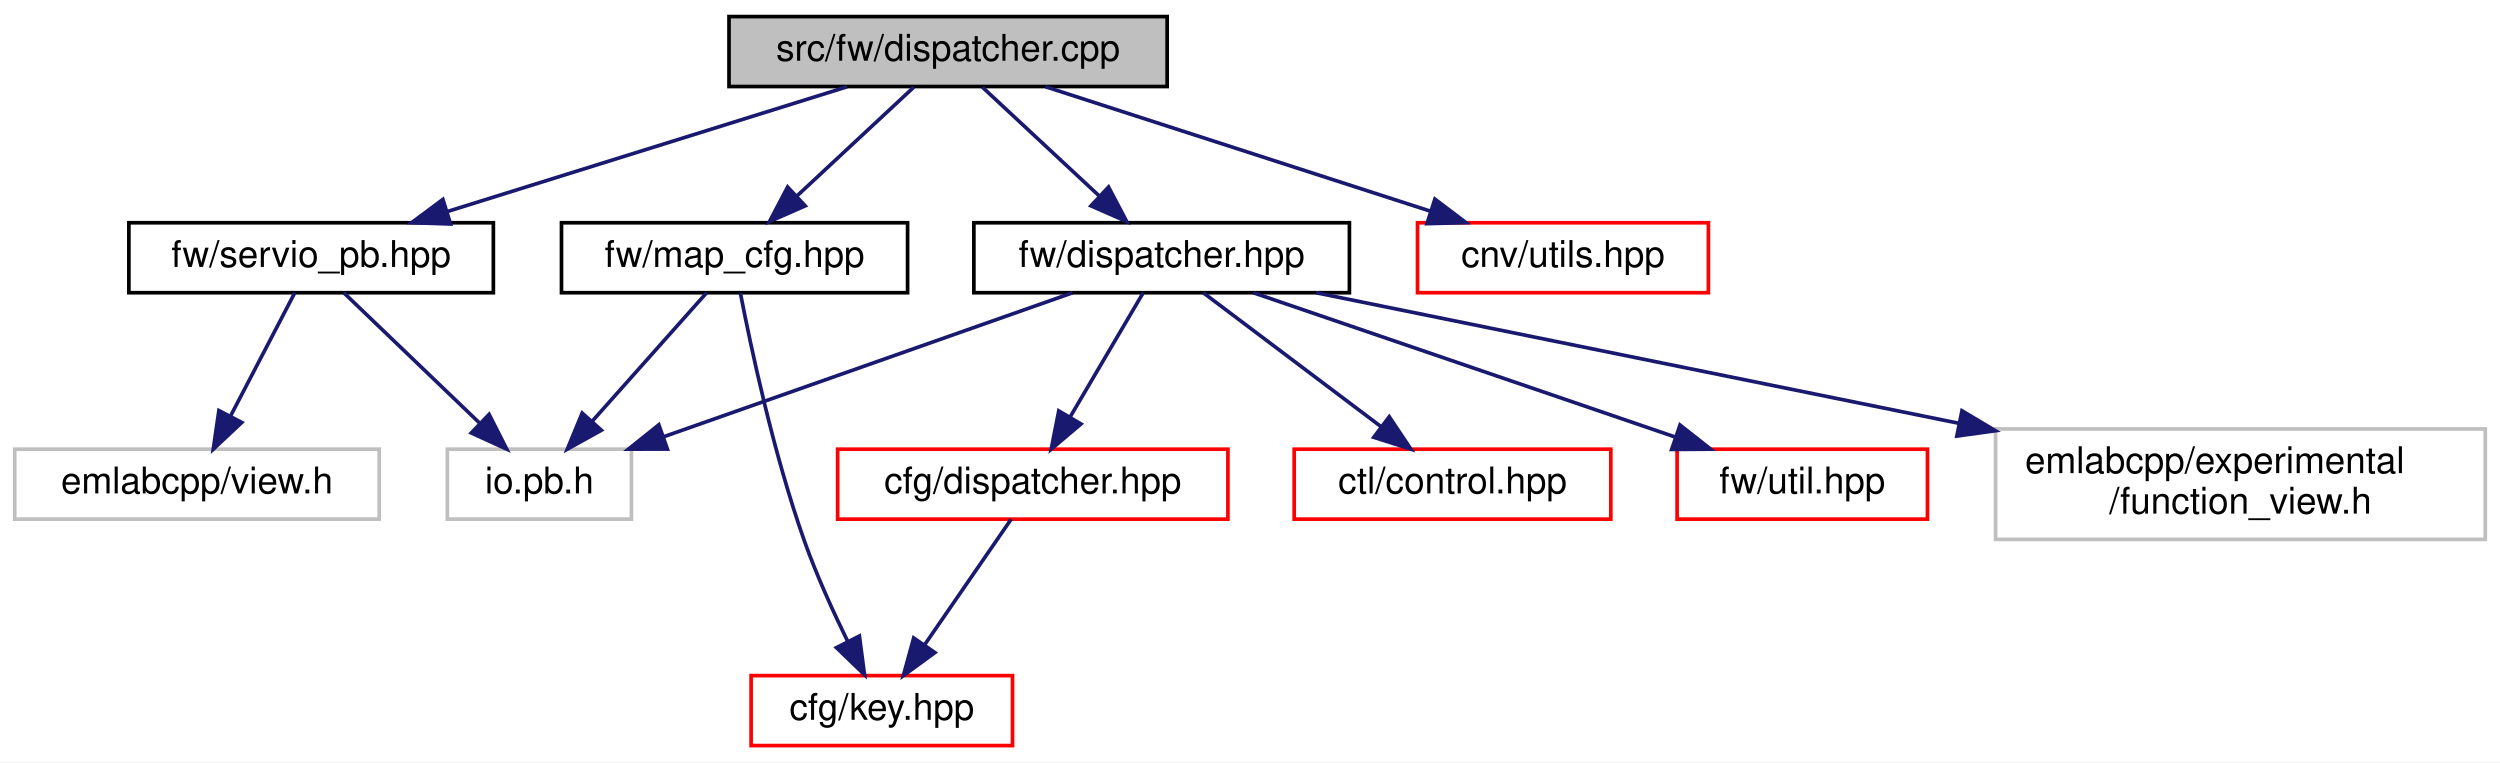
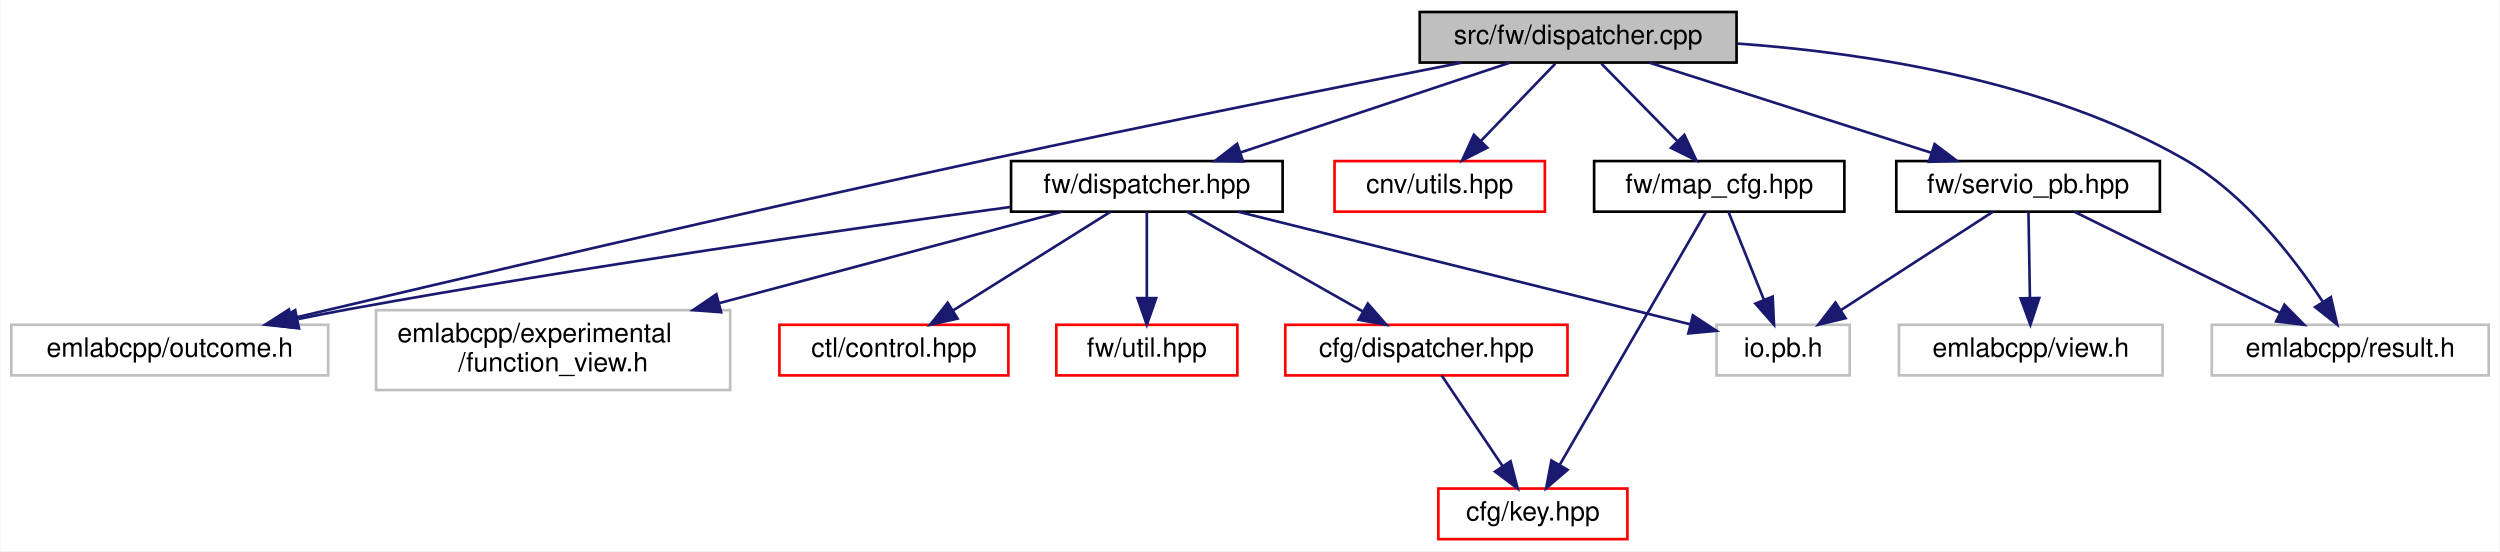
- <svg xmlns="http://www.w3.org/2000/svg" xmlns:xlink="http://www.w3.org/1999/xlink" width="679pt" height="207pt" viewBox="0.00 0.00 679.00 207.00">
+ <svg xmlns="http://www.w3.org/2000/svg" xmlns:xlink="http://www.w3.org/1999/xlink" width="939pt" height="207pt" viewBox="0.00 0.00 938.50 207.00">
  <g id="graph0" class="graph" transform="scale(1 1) rotate(0) translate(4 203)">
-     <polygon fill="white" stroke="transparent" points="-4,4 -4,-203 675,-203 675,4 -4,4" />
+     <polygon fill="white" stroke="transparent" points="-4,4 -4,-203 934.5,-203 934.5,4 -4,4" />
    <g id="node1" class="node">
      <g id="a_node1">
        <a xlink:title=" ">
-           <polygon fill="#bfbfbf" stroke="black" points="194,-179.5 194,-198.5 313,-198.5 313,-179.5 194,-179.5" />
-           <text text-anchor="middle" x="253.5" y="-186.5" font-family="Helvetica,sans-Serif" font-size="10.00">src/fw/dispatcher.cpp</text>
+           <polygon fill="#bfbfbf" stroke="black" points="529,-179.5 529,-198.5 648,-198.5 648,-179.5 529,-179.5" />
+           <text text-anchor="middle" x="588.5" y="-186.5" font-family="Helvetica,sans-Serif" font-size="10.00">src/fw/dispatcher.cpp</text>
        </a>
      </g>
    </g>
    <g id="node2" class="node">
      <g id="a_node2">
        <a xlink:href="fw_2dispatcher_8hpp.html" target="_top" xlink:title=" ">
-           <polygon fill="white" stroke="black" points="260.5,-123.5 260.5,-142.5 362.5,-142.5 362.5,-123.5 260.5,-123.5" />
-           <text text-anchor="middle" x="311.5" y="-130.5" font-family="Helvetica,sans-Serif" font-size="10.00">fw/dispatcher.hpp</text>
+           <polygon fill="white" stroke="black" points="375.5,-123.5 375.5,-142.5 477.5,-142.5 477.5,-123.5 375.5,-123.5" />
+           <text text-anchor="middle" x="426.5" y="-130.5" font-family="Helvetica,sans-Serif" font-size="10.00">fw/dispatcher.hpp</text>
        </a>
      </g>
    </g>
    <g id="edge1" class="edge">
-       <path fill="none" stroke="midnightblue" d="M262.82,-179.32C271.39,-171.34 284.31,-159.31 294.69,-149.65" />
-       <polygon fill="midnightblue" stroke="midnightblue" points="297.08,-152.21 302.01,-142.83 292.31,-147.09 297.08,-152.21" />
+       <path fill="none" stroke="midnightblue" d="M562.83,-179.44C535.58,-170.36 492.32,-155.94 461.85,-145.78" />
+       <polygon fill="midnightblue" stroke="midnightblue" points="462.64,-142.36 452.05,-142.52 460.43,-149 462.64,-142.36" />
+     </g>
+     <g id="node6" class="node">
+       <g id="a_node6">
+         <a xlink:title=" ">
+           <polygon fill="white" stroke="#bfbfbf" points="0,-62 0,-81 119,-81 119,-62 0,-62" />
+           <text text-anchor="middle" x="59.5" y="-69" font-family="Helvetica,sans-Serif" font-size="10.00">emlabcpp/outcome.h</text>
+         </a>
+       </g>
+     </g>
+     <g id="edge10" class="edge">
+       <path fill="none" stroke="midnightblue" d="M544.62,-179.45C499.79,-170.64 428.19,-156.33 366.5,-143 273.53,-122.91 165.17,-97.57 105.25,-83.39" />
+       <polygon fill="midnightblue" stroke="midnightblue" points="105.89,-79.95 95.35,-81.05 104.28,-86.76 105.89,-79.95" />
+     </g>
+     <g id="node10" class="node">
+       <g id="a_node10">
+         <a xlink:href="utils_8hpp.html" target="_top" xlink:title=" ">
+           <polygon fill="white" stroke="red" points="497,-123.5 497,-142.5 576,-142.5 576,-123.5 497,-123.5" />
+           <text text-anchor="middle" x="536.5" y="-130.5" font-family="Helvetica,sans-Serif" font-size="10.00">cnv/utils.hpp</text>
+         </a>
+       </g>
+     </g>
+     <g id="edge9" class="edge">
+       <path fill="none" stroke="midnightblue" d="M579.91,-179.08C572.34,-171.22 561.12,-159.57 551.99,-150.08" />
+       <polygon fill="midnightblue" stroke="midnightblue" points="554.38,-147.53 544.93,-142.75 549.34,-152.38 554.38,-147.53" />
+     </g>
+     <g id="node11" class="node">
+       <g id="a_node11">
+         <a xlink:title=" ">
+           <polygon fill="white" stroke="#bfbfbf" points="826.5,-62 826.5,-81 930.5,-81 930.5,-62 826.5,-62" />
+           <text text-anchor="middle" x="878.5" y="-69" font-family="Helvetica,sans-Serif" font-size="10.00">emlabcpp/result.h</text>
+         </a>
+       </g>
+     </g>
+     <g id="edge11" class="edge">
+       <path fill="none" stroke="midnightblue" d="M648.36,-186.63C696.63,-183.17 764.74,-172.78 816.5,-143 838.94,-130.09 857.4,-106.06 868.18,-89.68" />
+       <polygon fill="midnightblue" stroke="midnightblue" points="871.24,-91.39 873.61,-81.06 865.32,-87.65 871.24,-91.39" />
+     </g>
+     <g id="node12" class="node">
+       <g id="a_node12">
+         <a xlink:href="map__cfg_8hpp.html" target="_top" xlink:title=" ">
+           <polygon fill="white" stroke="black" points="594.5,-123.5 594.5,-142.5 688.5,-142.5 688.5,-123.5 594.5,-123.5" />
+           <text text-anchor="middle" x="641.5" y="-130.5" font-family="Helvetica,sans-Serif" font-size="10.00">fw/map_cfg.hpp</text>
+         </a>
+       </g>
+     </g>
+     <g id="edge12" class="edge">
+       <path fill="none" stroke="midnightblue" d="M597.25,-179.08C604.97,-171.22 616.4,-159.57 625.72,-150.08" />
+       <polygon fill="midnightblue" stroke="midnightblue" points="628.4,-152.34 632.91,-142.75 623.41,-147.44 628.4,-152.34" />
+     </g>
+     <g id="node13" class="node">
+       <g id="a_node13">
+         <a xlink:href="servio__pb_8hpp.html" target="_top" xlink:title=" ">
+           <polygon fill="white" stroke="black" points="708,-123.5 708,-142.5 807,-142.5 807,-123.5 708,-123.5" />
+           <text text-anchor="middle" x="757.5" y="-130.5" font-family="Helvetica,sans-Serif" font-size="10.00">fw/servio_pb.hpp</text>
+         </a>
+       </g>
+     </g>
+     <g id="edge15" class="edge">
+       <path fill="none" stroke="midnightblue" d="M615.28,-179.44C643.83,-170.32 689.23,-155.81 721.04,-145.65" />
+       <polygon fill="midnightblue" stroke="midnightblue" points="722.39,-148.89 730.85,-142.52 720.26,-142.23 722.39,-148.89" />
+     </g>
+     <g id="node3" class="node">
+       <g id="a_node3">
+         <a xlink:href="cfg_2dispatcher_8hpp.html" target="_top" xlink:title=" ">
+           <polygon fill="white" stroke="red" points="478.5,-62 478.5,-81 584.5,-81 584.5,-62 478.5,-62" />
+           <text text-anchor="middle" x="531.5" y="-69" font-family="Helvetica,sans-Serif" font-size="10.00">cfg/dispatcher.hpp</text>
+         </a>
+       </g>
+     </g>
+     <g id="edge2" class="edge">
+       <path fill="none" stroke="midnightblue" d="M441.54,-123.48C458.78,-113.71 487.24,-97.58 507.53,-86.08" />
+       <polygon fill="midnightblue" stroke="midnightblue" points="509.51,-88.98 516.48,-81.01 506.06,-82.89 509.51,-88.98" />
+     </g>
+     <g id="node5" class="node">
+       <g id="a_node5">
+         <a xlink:href="control_8hpp.html" target="_top" xlink:title=" ">
+           <polygon fill="white" stroke="red" points="288.5,-62 288.5,-81 374.5,-81 374.5,-62 288.5,-62" />
+           <text text-anchor="middle" x="331.5" y="-69" font-family="Helvetica,sans-Serif" font-size="10.00">ctl/control.hpp</text>
+         </a>
+       </g>
+     </g>
+     <g id="edge4" class="edge">
+       <path fill="none" stroke="midnightblue" d="M412.89,-123.48C397.44,-113.8 372.01,-97.87 353.68,-86.39" />
+       <polygon fill="midnightblue" stroke="midnightblue" points="355.42,-83.35 345.09,-81.01 351.7,-89.28 355.42,-83.35" />
+     </g>
+     <g id="edge5" class="edge">
+       <path fill="none" stroke="midnightblue" d="M375.29,-125.26C315.62,-117.18 214.14,-102.74 127.5,-87 121.11,-85.84 114.4,-84.53 107.79,-83.17" />
+       <polygon fill="midnightblue" stroke="midnightblue" points="108.05,-79.65 97.54,-81.04 106.62,-86.51 108.05,-79.65" />
+     </g>
+     <g id="node7" class="node">
+       <g id="a_node7">
+         <a xlink:href="util_8hpp.html" target="_top" xlink:title=" ">
+           <polygon fill="white" stroke="red" points="392.5,-62 392.5,-81 460.5,-81 460.5,-62 392.5,-62" />
+           <text text-anchor="middle" x="426.5" y="-69" font-family="Helvetica,sans-Serif" font-size="10.00">fw/util.hpp</text>
+         </a>
+       </g>
+     </g>
+     <g id="edge6" class="edge">
+       <path fill="none" stroke="midnightblue" d="M426.5,-123.48C426.5,-115.08 426.5,-101.98 426.5,-91.16" />
+       <polygon fill="midnightblue" stroke="midnightblue" points="430,-91.01 426.5,-81.01 423,-91.01 430,-91.01" />
+     </g>
+     <g id="node8" class="node">
+       <g id="a_node8">
+         <a xlink:title=" ">
+           <polygon fill="white" stroke="#bfbfbf" points="137,-56.5 137,-86.5 270,-86.5 270,-56.5 137,-56.5" />
+           <text text-anchor="start" x="145" y="-74.5" font-family="Helvetica,sans-Serif" font-size="10.00">emlabcpp/experimental</text>
+           <text text-anchor="middle" x="203.5" y="-63.5" font-family="Helvetica,sans-Serif" font-size="10.00">/function_view.h</text>
+         </a>
+       </g>
+     </g>
+     <g id="edge7" class="edge">
+       <path fill="none" stroke="midnightblue" d="M394.55,-123.48C361.1,-114.55 307.72,-100.31 265.88,-89.14" />
+       <polygon fill="midnightblue" stroke="midnightblue" points="266.62,-85.72 256.06,-86.52 264.82,-92.48 266.62,-85.72" />
    </g>
    <g id="node9" class="node">
      <g id="a_node9">
-         <a xlink:href="utils_8hpp.html" target="_top" xlink:title=" ">
-           <polygon fill="white" stroke="red" points="381,-123.5 381,-142.5 460,-142.5 460,-123.5 381,-123.5" />
-           <text text-anchor="middle" x="420.5" y="-130.5" font-family="Helvetica,sans-Serif" font-size="10.00">cnv/utils.hpp</text>
+         <a xlink:title=" ">
+           <polygon fill="white" stroke="#bfbfbf" points="640.5,-62 640.5,-81 690.5,-81 690.5,-62 640.5,-62" />
+           <text text-anchor="middle" x="665.5" y="-69" font-family="Helvetica,sans-Serif" font-size="10.00">io.pb.h</text>
        </a>
      </g>
    </g>
    <g id="edge8" class="edge">
-       <path fill="none" stroke="midnightblue" d="M279.96,-179.44C308.18,-170.32 353.04,-155.81 384.47,-145.65" />
-       <polygon fill="midnightblue" stroke="midnightblue" points="385.72,-148.92 394.16,-142.52 383.57,-142.26 385.72,-148.92" />
-     </g>
-     <g id="node10" class="node">
-       <g id="a_node10">
-         <a xlink:href="map__cfg_8hpp.html" target="_top" xlink:title=" ">
-           <polygon fill="white" stroke="black" points="148.5,-123.5 148.5,-142.5 242.5,-142.5 242.5,-123.5 148.5,-123.5" />
-           <text text-anchor="middle" x="195.5" y="-130.5" font-family="Helvetica,sans-Serif" font-size="10.00">fw/map_cfg.hpp</text>
-         </a>
-       </g>
-     </g>
-     <g id="edge9" class="edge">
-       <path fill="none" stroke="midnightblue" d="M244.18,-179.32C235.61,-171.34 222.69,-159.31 212.31,-149.65" />
-       <polygon fill="midnightblue" stroke="midnightblue" points="214.69,-147.09 204.99,-142.83 209.92,-152.21 214.69,-147.09" />
-     </g>
-     <g id="node11" class="node">
-       <g id="a_node11">
-         <a xlink:href="servio__pb_8hpp.html" target="_top" xlink:title=" ">
-           <polygon fill="white" stroke="black" points="31,-123.5 31,-142.5 130,-142.5 130,-123.5 31,-123.5" />
-           <text text-anchor="middle" x="80.5" y="-130.5" font-family="Helvetica,sans-Serif" font-size="10.00">fw/servio_pb.hpp</text>
-         </a>
-       </g>
-     </g>
-     <g id="edge12" class="edge">
-       <path fill="none" stroke="midnightblue" d="M226.09,-179.44C196.73,-170.28 149.98,-155.69 117.4,-145.52" />
-       <polygon fill="midnightblue" stroke="midnightblue" points="118.37,-142.16 107.78,-142.52 116.29,-148.84 118.37,-142.16" />
-     </g>
-     <g id="node3" class="node">
-       <g id="a_node3">
-         <a xlink:href="cfg_2dispatcher_8hpp.html" target="_top" xlink:title=" ">
-           <polygon fill="white" stroke="red" points="223.5,-62 223.5,-81 329.5,-81 329.5,-62 223.5,-62" />
-           <text text-anchor="middle" x="276.5" y="-69" font-family="Helvetica,sans-Serif" font-size="10.00">cfg/dispatcher.hpp</text>
-         </a>
-       </g>
-     </g>
-     <g id="edge2" class="edge">
-       <path fill="none" stroke="midnightblue" d="M306.49,-123.48C301.34,-114.73 293.19,-100.87 286.68,-89.81" />
-       <polygon fill="midnightblue" stroke="midnightblue" points="289.59,-87.85 281.51,-81.01 283.56,-91.4 289.59,-87.85" />
-     </g>
-     <g id="node5" class="node">
-       <g id="a_node5">
-         <a xlink:href="control_8hpp.html" target="_top" xlink:title=" ">
-           <polygon fill="white" stroke="red" points="347.5,-62 347.5,-81 433.5,-81 433.5,-62 347.5,-62" />
-           <text text-anchor="middle" x="390.5" y="-69" font-family="Helvetica,sans-Serif" font-size="10.00">ctl/control.hpp</text>
-         </a>
-       </g>
-     </g>
-     <g id="edge4" class="edge">
-       <path fill="none" stroke="midnightblue" d="M322.82,-123.48C335.37,-114.02 355.85,-98.6 371,-87.19" />
-       <polygon fill="midnightblue" stroke="midnightblue" points="373.32,-89.82 379.2,-81.01 369.11,-84.23 373.32,-89.82" />
-     </g>
-     <g id="node6" class="node">
-       <g id="a_node6">
-         <a xlink:href="util_8hpp.html" target="_top" xlink:title=" ">
-           <polygon fill="white" stroke="red" points="451.5,-62 451.5,-81 519.5,-81 519.5,-62 451.5,-62" />
-           <text text-anchor="middle" x="485.5" y="-69" font-family="Helvetica,sans-Serif" font-size="10.00">fw/util.hpp</text>
-         </a>
-       </g>
-     </g>
-     <g id="edge5" class="edge">
-       <path fill="none" stroke="midnightblue" d="M336.43,-123.48C366.54,-113.18 417.33,-95.81 451.14,-84.25" />
-       <polygon fill="midnightblue" stroke="midnightblue" points="452.29,-87.56 460.62,-81.01 450.02,-80.93 452.29,-87.56" />
-     </g>
-     <g id="node7" class="node">
-       <g id="a_node7">
-         <a xlink:title=" ">
-           <polygon fill="white" stroke="#bfbfbf" points="538,-56.5 538,-86.5 671,-86.5 671,-56.5 538,-56.5" />
-           <text text-anchor="start" x="546" y="-74.5" font-family="Helvetica,sans-Serif" font-size="10.00">emlabcpp/experimental</text>
-           <text text-anchor="middle" x="604.5" y="-63.5" font-family="Helvetica,sans-Serif" font-size="10.00">/function_view.h</text>
-         </a>
-       </g>
-     </g>
-     <g id="edge6" class="edge">
-       <path fill="none" stroke="midnightblue" d="M353.48,-123.48C398.93,-114.24 472.4,-99.33 528.13,-88.01" />
-       <polygon fill="midnightblue" stroke="midnightblue" points="528.87,-91.43 537.97,-86.01 527.48,-84.57 528.87,-91.43" />
-     </g>
-     <g id="node8" class="node">
-       <g id="a_node8">
-         <a xlink:title=" ">
-           <polygon fill="white" stroke="#bfbfbf" points="117.5,-62 117.5,-81 167.5,-81 167.5,-62 117.5,-62" />
-           <text text-anchor="middle" x="142.5" y="-69" font-family="Helvetica,sans-Serif" font-size="10.00">io.pb.h</text>
-         </a>
-       </g>
-     </g>
-     <g id="edge7" class="edge">
-       <path fill="none" stroke="midnightblue" d="M287.29,-123.48C258.17,-113.22 209.13,-95.96 176.3,-84.4" />
-       <polygon fill="midnightblue" stroke="midnightblue" points="177.26,-81.03 166.67,-81.01 174.94,-87.63 177.26,-81.03" />
+       <path fill="none" stroke="midnightblue" d="M460.74,-123.48C505.98,-112.21 585.24,-92.48 630.74,-81.15" />
+       <polygon fill="midnightblue" stroke="midnightblue" points="631.59,-84.55 640.45,-78.74 629.9,-77.76 631.59,-84.55" />
    </g>
    <g id="node4" class="node">
      <g id="a_node4">
        <a xlink:href="key_8hpp.html" target="_top" xlink:title=" ">
-           <polygon fill="white" stroke="red" points="200,-0.5 200,-19.5 271,-19.5 271,-0.5 200,-0.5" />
-           <text text-anchor="middle" x="235.5" y="-7.5" font-family="Helvetica,sans-Serif" font-size="10.00">cfg/key.hpp</text>
+           <polygon fill="white" stroke="red" points="536,-0.5 536,-19.5 607,-19.5 607,-0.5 536,-0.5" />
+           <text text-anchor="middle" x="571.5" y="-7.5" font-family="Helvetica,sans-Serif" font-size="10.00">cfg/key.hpp</text>
        </a>
      </g>
    </g>
    <g id="edge3" class="edge">
-       <path fill="none" stroke="midnightblue" d="M270.63,-61.98C264.54,-53.14 254.86,-39.09 247.2,-27.98" />
-       <polygon fill="midnightblue" stroke="midnightblue" points="249.92,-25.76 241.36,-19.51 244.16,-29.73 249.92,-25.76" />
+       <path fill="none" stroke="midnightblue" d="M537.23,-61.98C543.17,-53.14 552.62,-39.09 560.09,-27.98" />
+       <polygon fill="midnightblue" stroke="midnightblue" points="563.11,-29.76 565.78,-19.51 557.3,-25.86 563.11,-29.76" />
    </g>
-     <g id="edge10" class="edge">
-       <path fill="none" stroke="midnightblue" d="M197.09,-123.41C199.85,-109.16 206.04,-79.84 214.5,-56 217.78,-46.76 222.29,-36.84 226.29,-28.68" />
-       <polygon fill="midnightblue" stroke="midnightblue" points="229.41,-30.26 230.8,-19.75 223.17,-27.1 229.41,-30.26" />
-     </g>
-     <g id="edge11" class="edge">
-       <path fill="none" stroke="midnightblue" d="M187.91,-123.48C179.8,-114.37 166.77,-99.74 156.74,-88.48" />
-       <polygon fill="midnightblue" stroke="midnightblue" points="159.34,-86.15 150.08,-81.01 154.12,-90.8 159.34,-86.15" />
+     <g id="edge13" class="edge">
+       <path fill="none" stroke="midnightblue" d="M636.47,-123.3C625.01,-103.5 596.83,-54.78 581.62,-28.49" />
+       <polygon fill="midnightblue" stroke="midnightblue" points="584.53,-26.53 576.49,-19.62 578.47,-30.03 584.53,-26.53" />
    </g>
    <g id="edge14" class="edge">
-       <path fill="none" stroke="midnightblue" d="M89.38,-123.48C98.96,-114.28 114.41,-99.46 126.19,-88.16" />
-       <polygon fill="midnightblue" stroke="midnightblue" points="128.84,-90.46 133.63,-81.01 123.99,-85.41 128.84,-90.46" />
+       <path fill="none" stroke="midnightblue" d="M644.94,-123.48C648.4,-114.9 653.83,-101.43 658.25,-90.48" />
+       <polygon fill="midnightblue" stroke="midnightblue" points="661.57,-91.59 662.07,-81.01 655.08,-88.97 661.57,-91.59" />
    </g>
-     <g id="node12" class="node">
-       <g id="a_node12">
+     <g id="edge18" class="edge">
+       <path fill="none" stroke="midnightblue" d="M744.32,-123.48C729.43,-113.84 704.96,-98.02 687.23,-86.55" />
+       <polygon fill="midnightblue" stroke="midnightblue" points="688.95,-83.5 678.66,-81.01 685.15,-89.38 688.95,-83.5" />
+     </g>
+     <g id="edge16" class="edge">
+       <path fill="none" stroke="midnightblue" d="M774.84,-123.48C795.05,-113.53 828.69,-96.99 852.14,-85.46" />
+       <polygon fill="midnightblue" stroke="midnightblue" points="853.77,-88.56 861.2,-81.01 850.68,-82.28 853.77,-88.56" />
+     </g>
+     <g id="node14" class="node">
+       <g id="a_node14">
        <a xlink:title=" ">
-           <polygon fill="white" stroke="#bfbfbf" points="0,-62 0,-81 99,-81 99,-62 0,-62" />
-           <text text-anchor="middle" x="49.5" y="-69" font-family="Helvetica,sans-Serif" font-size="10.00">emlabcpp/view.h</text>
+           <polygon fill="white" stroke="#bfbfbf" points="709,-62 709,-81 808,-81 808,-62 709,-62" />
+           <text text-anchor="middle" x="758.5" y="-69" font-family="Helvetica,sans-Serif" font-size="10.00">emlabcpp/view.h</text>
        </a>
      </g>
    </g>
-     <g id="edge13" class="edge">
-       <path fill="none" stroke="midnightblue" d="M76.06,-123.48C71.55,-114.82 64.43,-101.15 58.69,-90.15" />
-       <polygon fill="midnightblue" stroke="midnightblue" points="61.66,-88.26 53.93,-81.01 55.45,-91.49 61.66,-88.26" />
+     <g id="edge17" class="edge">
+       <path fill="none" stroke="midnightblue" d="M757.64,-123.48C757.78,-115.08 758,-101.98 758.19,-91.16" />
+       <polygon fill="midnightblue" stroke="midnightblue" points="761.69,-91.07 758.36,-81.01 754.69,-90.95 761.69,-91.07" />
    </g>
  </g>
</svg>
